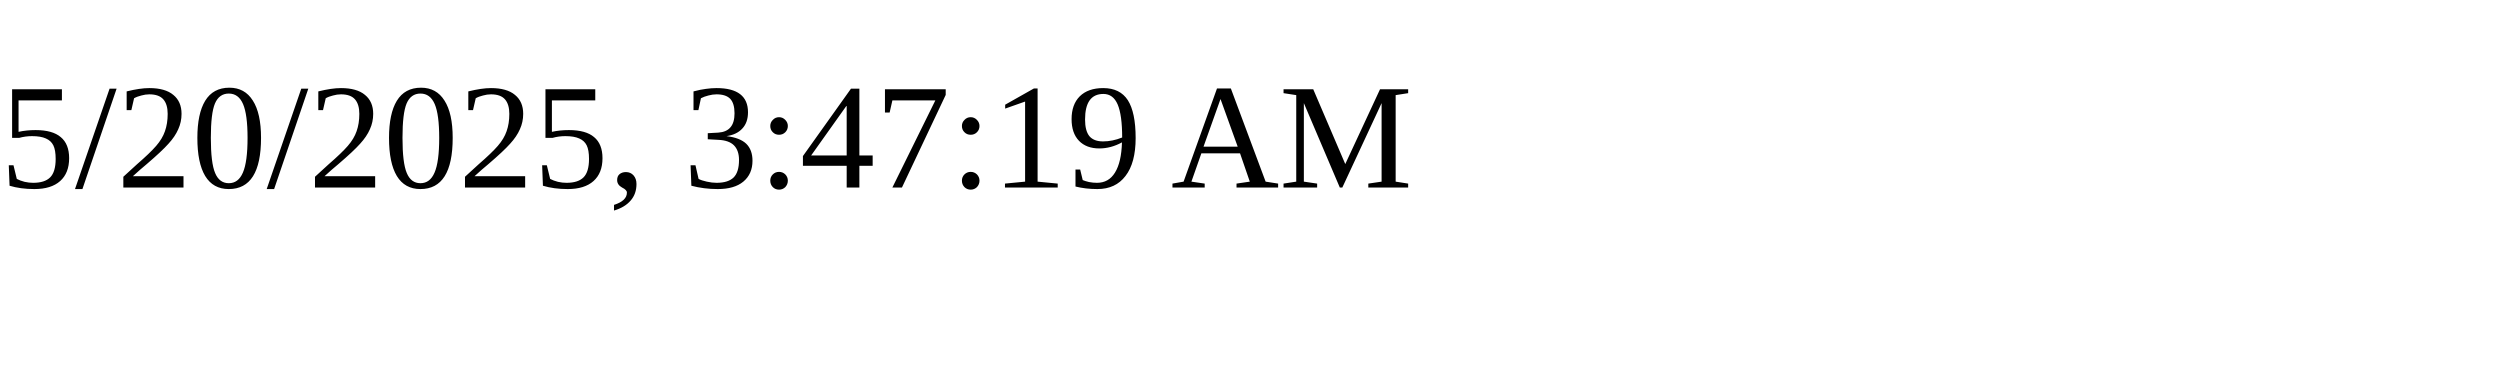
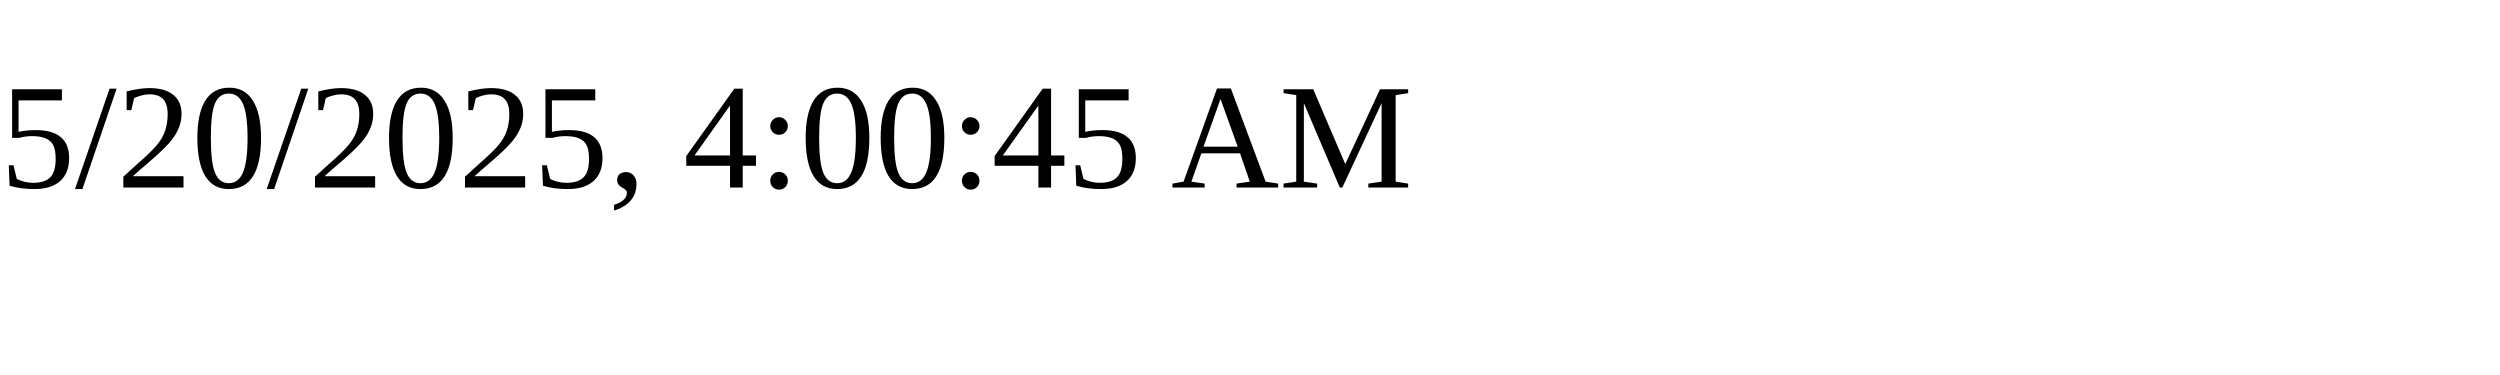
<svg xmlns="http://www.w3.org/2000/svg" height="30" width="200">
-   <text x="0" y="15">5/20/2025, 3:47:19 AM</text>
+   <text x="0" y="15">5/20/2025, 4:00:45 AM</text>
</svg>
